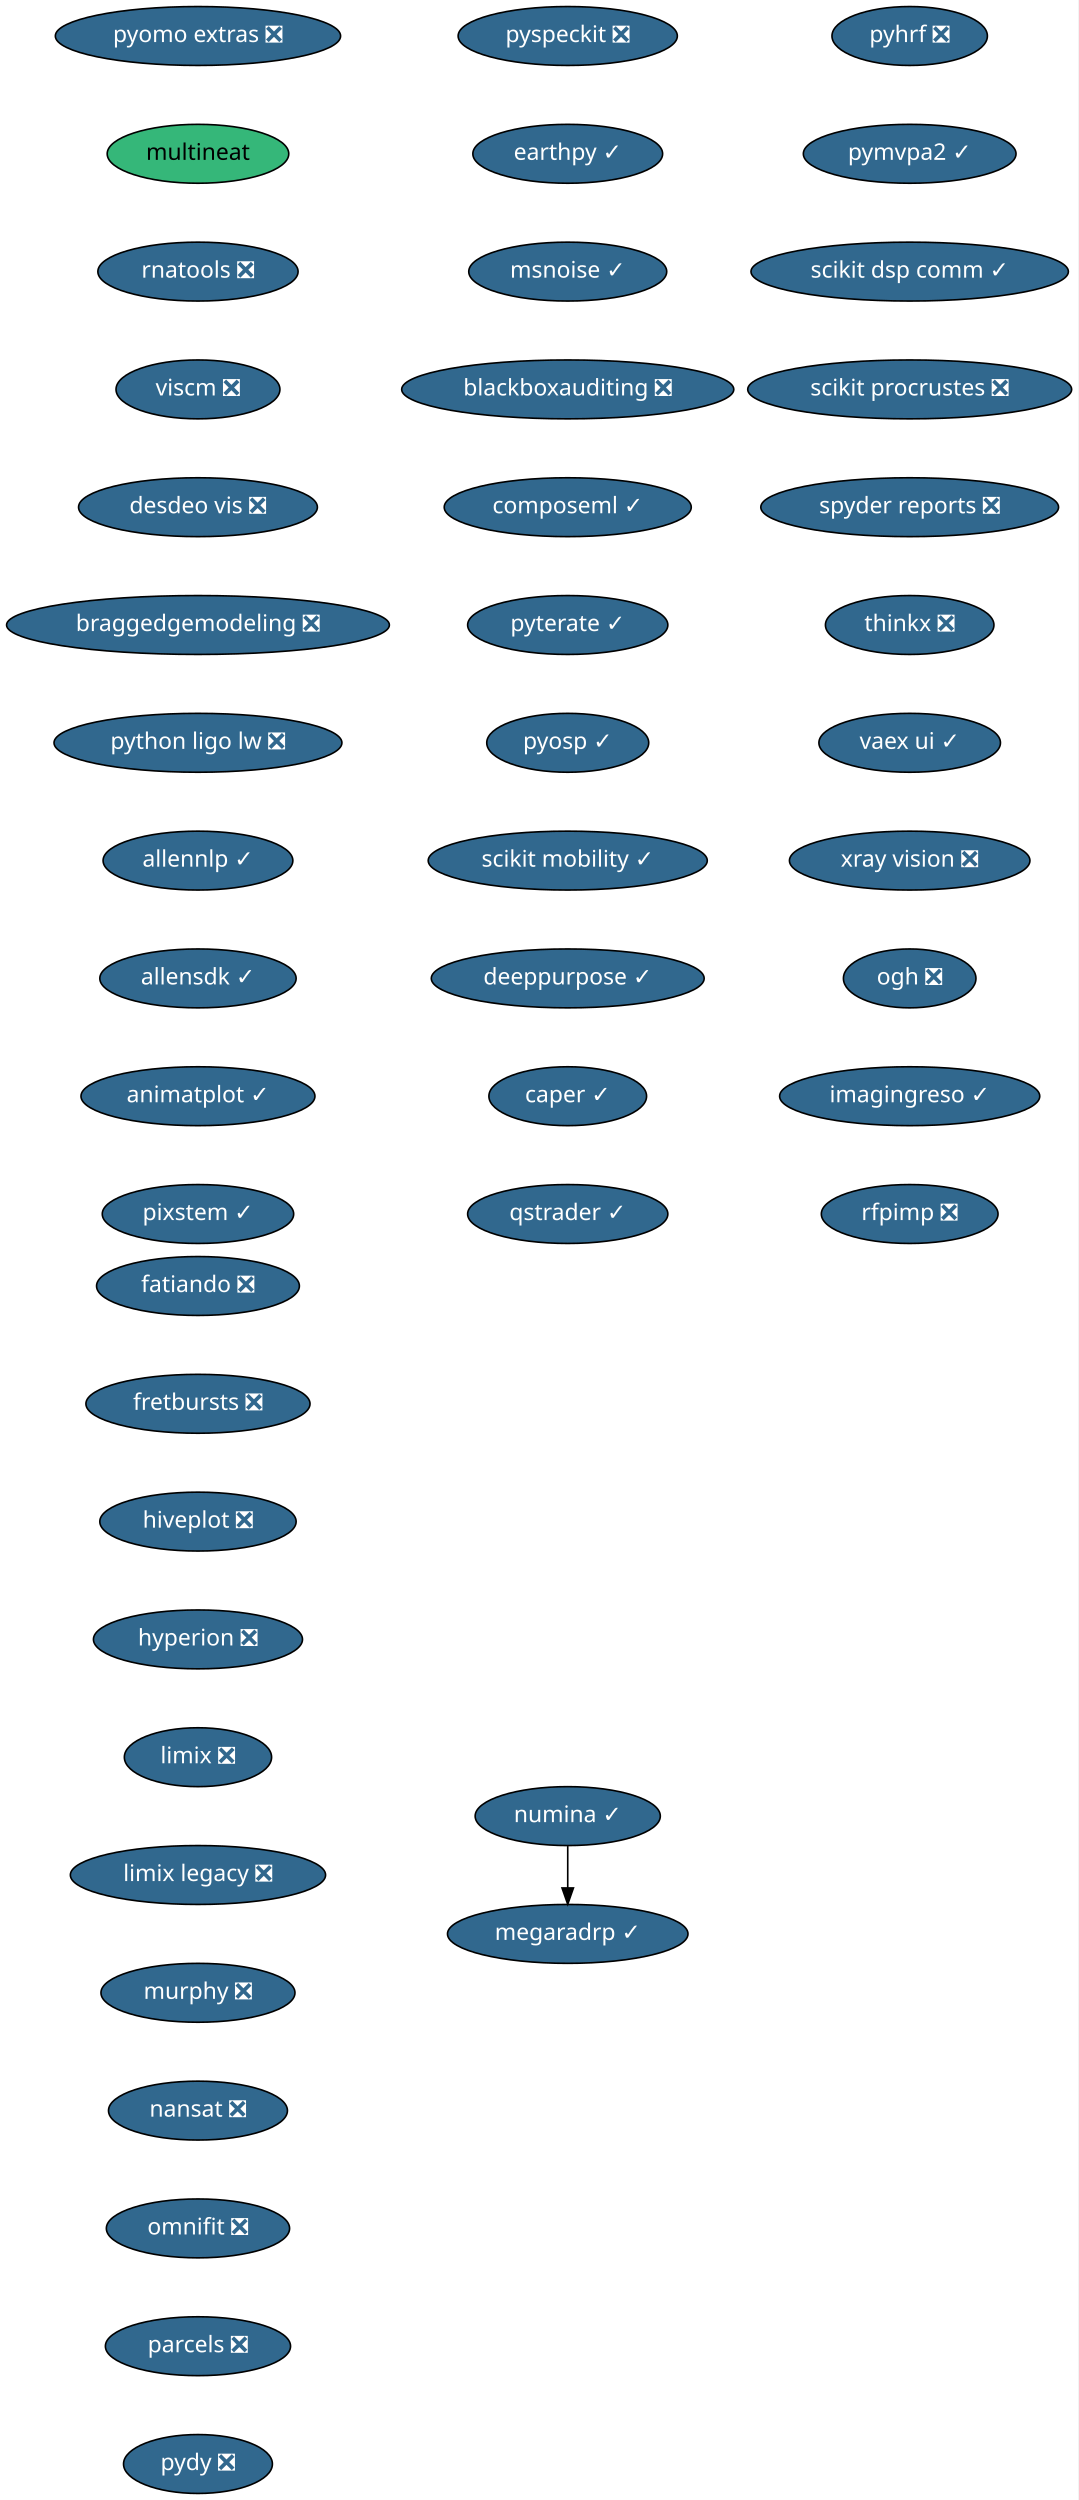
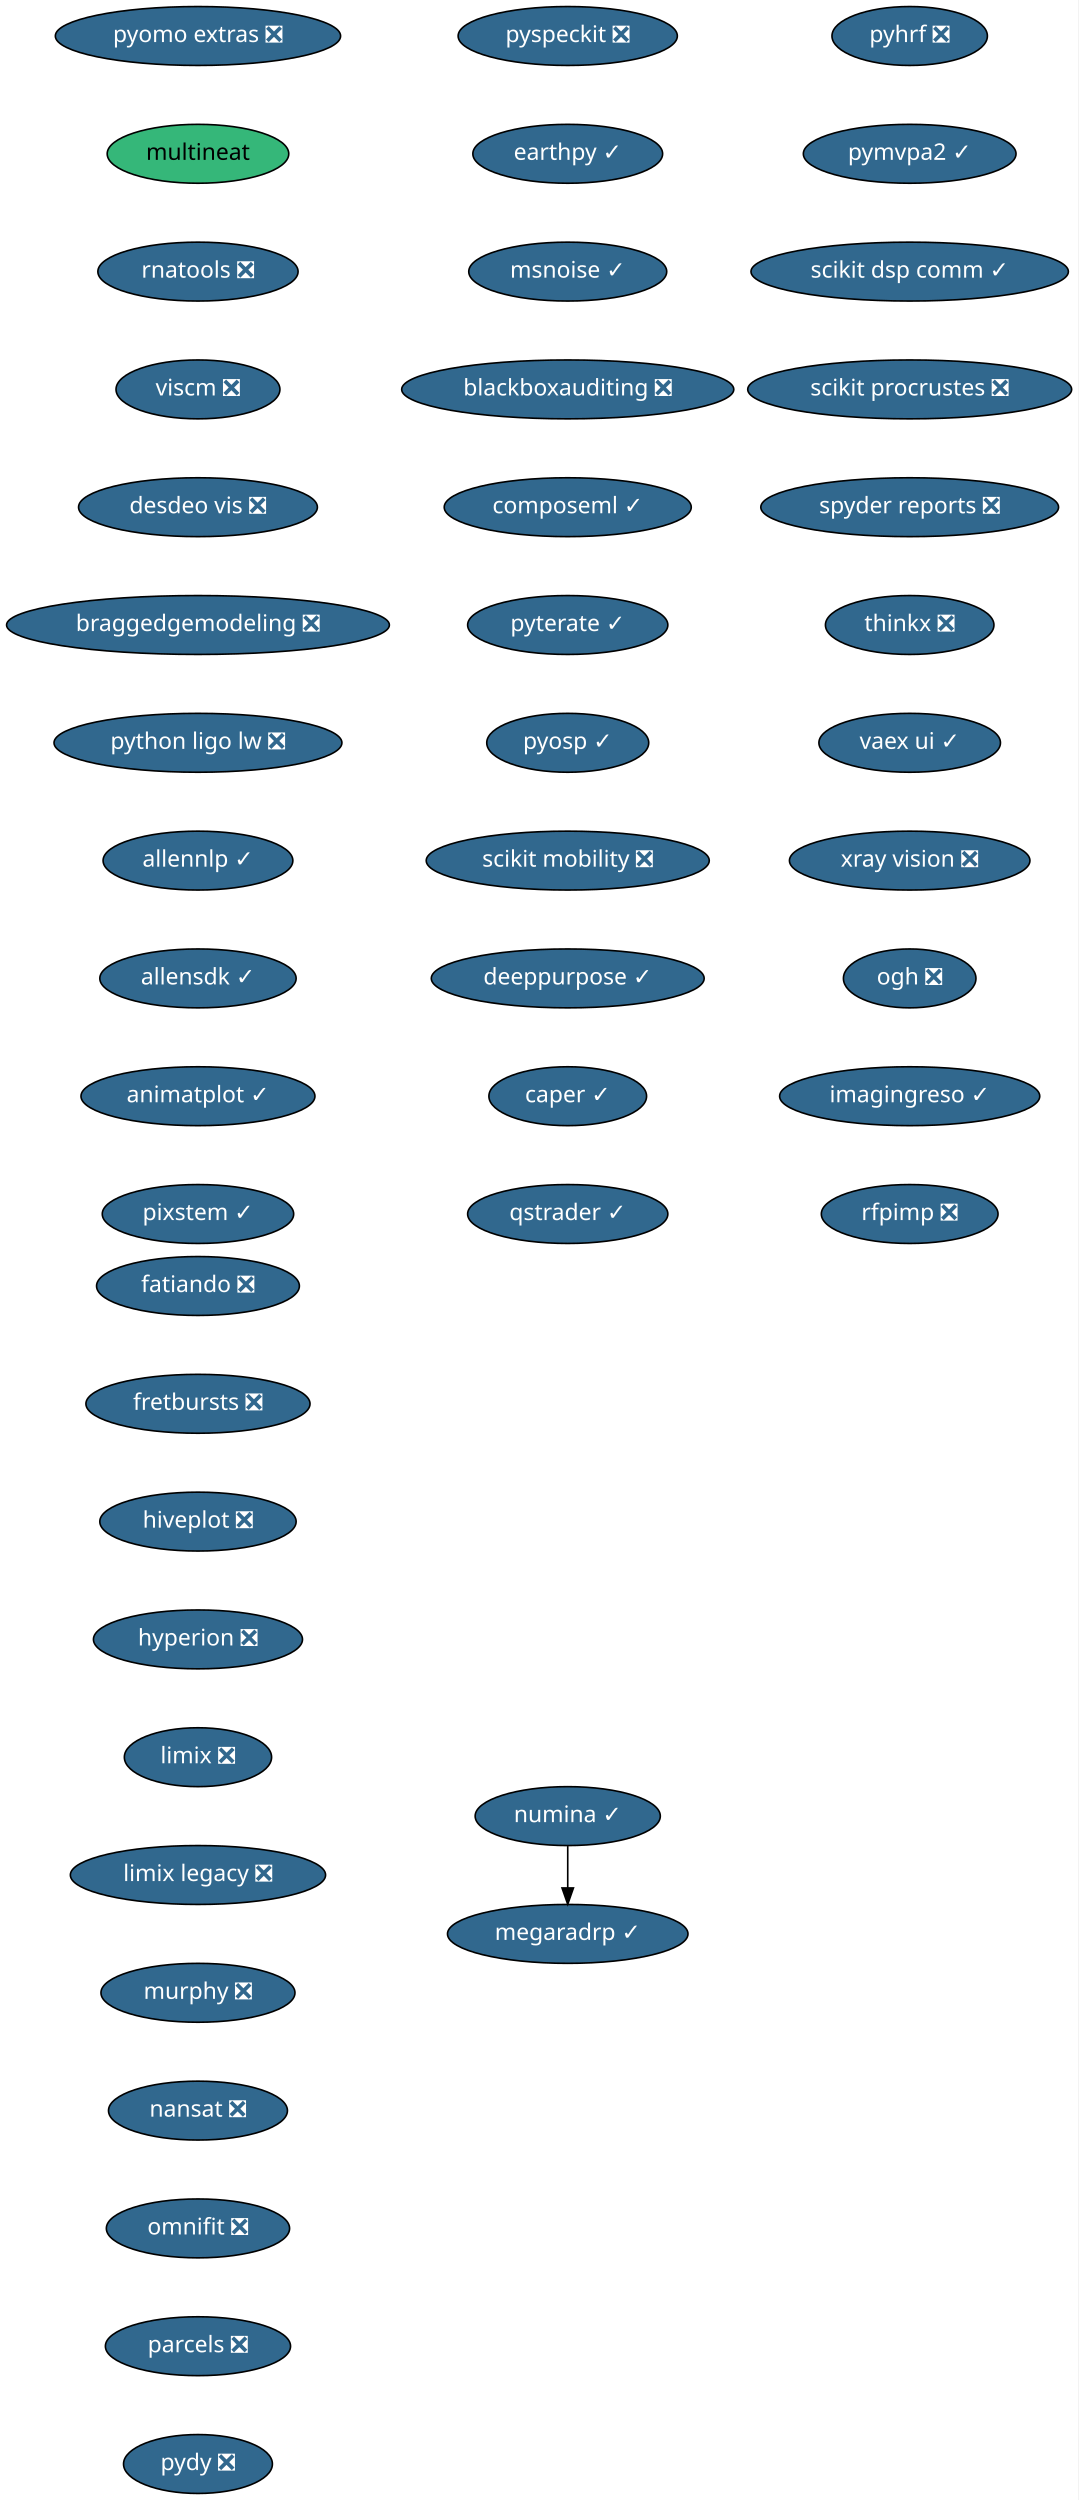
<svg xmlns="http://www.w3.org/2000/svg" xmlns:xlink="http://www.w3.org/1999/xlink" width="659pt" height="1528pt" viewBox="0.00 0.00 659.00 1528.00">
  <g id="graph0" class="graph" transform="scale(1 1) rotate(0) translate(4 1524)">
    <polygon fill="white" stroke="transparent" points="-4,4 -4,-1524 655,-1524 655,4 -4,4" />
    <g id="node1" class="node">
      <g id="a_node1">
        <a xlink:href="https://github.com/conda-forge/fatiando-feedstock/pull/13" xlink:title="fatiando ❎">
          <ellipse fill="#31688e" stroke="black" cx="117" cy="-738" rx="61.99" ry="18" />
          <text text-anchor="middle" x="117" y="-734.3" font-family="Times-Roman" font-size="14.00" fill="white">fatiando ❎</text>
        </a>
      </g>
    </g>
    <g id="node2" class="node">
      <g id="a_node2">
        <a xlink:href="https://github.com/conda-forge/fretbursts-feedstock/pull/19" xlink:title="fretbursts ❎">
          <ellipse fill="#31688e" stroke="black" cx="117" cy="-666" rx="68.49" ry="18" />
          <text text-anchor="middle" x="117" y="-662.3" font-family="Times-Roman" font-size="14.00" fill="white">fretbursts ❎</text>
        </a>
      </g>
    </g>
    <g id="node3" class="node">
      <g id="a_node3">
        <a xlink:href="https://github.com/conda-forge/hiveplot-feedstock/pull/5" xlink:title="hiveplot ❎">
          <ellipse fill="#31688e" stroke="black" cx="117" cy="-594" rx="60" ry="18" />
          <text text-anchor="middle" x="117" y="-590.3" font-family="Times-Roman" font-size="14.00" fill="white">hiveplot ❎</text>
        </a>
      </g>
    </g>
    <g id="node4" class="node">
      <g id="a_node4">
        <a xlink:href="https://github.com/conda-forge/hyperion-feedstock/pull/14" xlink:title="hyperion ❎">
          <ellipse fill="#31688e" stroke="black" cx="117" cy="-522" rx="63.89" ry="18" />
          <text text-anchor="middle" x="117" y="-518.3" font-family="Times-Roman" font-size="14.00" fill="white">hyperion ❎</text>
        </a>
      </g>
    </g>
    <g id="node5" class="node">
      <g id="a_node5">
        <a xlink:href="https://github.com/conda-forge/limix-feedstock/pull/23" xlink:title="limix ❎">
          <ellipse fill="#31688e" stroke="black" cx="117" cy="-450" rx="45" ry="18" />
          <text text-anchor="middle" x="117" y="-446.3" font-family="Times-Roman" font-size="14.00" fill="white">limix ❎</text>
        </a>
      </g>
    </g>
    <g id="node6" class="node">
      <g id="a_node6">
        <a xlink:href="https://github.com/conda-forge/limix-legacy-feedstock/pull/9" xlink:title="limix legacy ❎">
          <ellipse fill="#31688e" stroke="black" cx="117" cy="-378" rx="78" ry="18" />
          <text text-anchor="middle" x="117" y="-374.3" font-family="Times-Roman" font-size="14.00" fill="white">limix legacy ❎</text>
        </a>
      </g>
    </g>
    <g id="node7" class="node">
      <g id="a_node7">
        <a xlink:href="https://github.com/conda-forge/murphy-feedstock/pull/3" xlink:title="murphy ❎">
          <ellipse fill="#31688e" stroke="black" cx="117" cy="-306" rx="59.29" ry="18" />
          <text text-anchor="middle" x="117" y="-302.3" font-family="Times-Roman" font-size="14.00" fill="white">murphy ❎</text>
        </a>
      </g>
    </g>
    <g id="node8" class="node">
      <g id="a_node8">
        <a xlink:href="https://github.com/conda-forge/nansat-feedstock/pull/29" xlink:title="nansat ❎">
          <ellipse fill="#31688e" stroke="black" cx="117" cy="-234" rx="54.69" ry="18" />
          <text text-anchor="middle" x="117" y="-230.3" font-family="Times-Roman" font-size="14.00" fill="white">nansat ❎</text>
        </a>
      </g>
    </g>
    <g id="node9" class="node">
      <g id="a_node9">
        <a xlink:href="https://github.com/conda-forge/omnifit-feedstock/pull/4" xlink:title="omnifit ❎">
          <ellipse fill="#31688e" stroke="black" cx="117" cy="-162" rx="56" ry="18" />
          <text text-anchor="middle" x="117" y="-158.3" font-family="Times-Roman" font-size="14.00" fill="white">omnifit ❎</text>
        </a>
      </g>
    </g>
    <g id="node10" class="node">
      <g id="a_node10">
        <a xlink:href="https://github.com/conda-forge/parcels-feedstock/pull/63" xlink:title="parcels ❎">
          <ellipse fill="#31688e" stroke="black" cx="117" cy="-90" rx="56.59" ry="18" />
          <text text-anchor="middle" x="117" y="-86.3" font-family="Times-Roman" font-size="14.00" fill="white">parcels ❎</text>
        </a>
      </g>
    </g>
    <g id="node11" class="node">
      <g id="a_node11">
        <a xlink:href="https://github.com/conda-forge/pydy-feedstock/pull/14" xlink:title="pydy ❎">
          <ellipse fill="#31688e" stroke="black" cx="117" cy="-18" rx="45.5" ry="18" />
          <text text-anchor="middle" x="117" y="-14.3" font-family="Times-Roman" font-size="14.00" fill="white">pydy ❎</text>
        </a>
      </g>
    </g>
    <g id="node12" class="node">
      <g id="a_node12">
        <a xlink:href="https://github.com/conda-forge/pyhrf-feedstock/pull/6" xlink:title="pyhrf ❎">
          <ellipse fill="#31688e" stroke="black" cx="552" cy="-1502" rx="47.5" ry="18" />
          <text text-anchor="middle" x="552" y="-1498.3" font-family="Times-Roman" font-size="14.00" fill="white">pyhrf ❎</text>
        </a>
      </g>
    </g>
    <g id="node13" class="node">
      <g id="a_node13">
        <a xlink:href="https://github.com/conda-forge/pymvpa2-feedstock/pull/13" xlink:title="pymvpa2 ✓">
          <ellipse fill="#31688e" stroke="black" cx="552" cy="-1430" rx="65" ry="18" />
          <text text-anchor="middle" x="552" y="-1426.3" font-family="Times-Roman" font-size="14.00" fill="white">pymvpa2 ✓</text>
        </a>
      </g>
    </g>
    <g id="node14" class="node">
      <g id="a_node14">
        <a xlink:href="https://github.com/conda-forge/scikit-dsp-comm-feedstock/pull/6" xlink:title="scikit dsp comm ✓">
          <ellipse fill="#31688e" stroke="black" cx="552" cy="-1358" rx="97" ry="18" />
          <text text-anchor="middle" x="552" y="-1354.3" font-family="Times-Roman" font-size="14.00" fill="white">scikit dsp comm ✓</text>
        </a>
      </g>
    </g>
    <g id="node15" class="node">
      <g id="a_node15">
        <a xlink:href="https://github.com/conda-forge/scikit-procrustes-feedstock/pull/5" xlink:title="scikit procrustes ❎">
          <ellipse fill="#31688e" stroke="black" cx="552" cy="-1286" rx="99" ry="18" />
          <text text-anchor="middle" x="552" y="-1282.3" font-family="Times-Roman" font-size="14.00" fill="white">scikit procrustes ❎</text>
        </a>
      </g>
    </g>
    <g id="node16" class="node">
      <g id="a_node16">
        <a xlink:href="https://github.com/conda-forge/spyder-reports-feedstock/pull/5" xlink:title="spyder reports ❎">
          <ellipse fill="#31688e" stroke="black" cx="552" cy="-1214" rx="91" ry="18" />
          <text text-anchor="middle" x="552" y="-1210.3" font-family="Times-Roman" font-size="14.00" fill="white">spyder reports ❎</text>
        </a>
      </g>
    </g>
    <g id="node17" class="node">
      <g id="a_node17">
        <a xlink:href="https://github.com/conda-forge/thinkx-feedstock/pull/5" xlink:title="thinkx ❎">
          <ellipse fill="#31688e" stroke="black" cx="552" cy="-1142" rx="51.5" ry="18" />
          <text text-anchor="middle" x="552" y="-1138.3" font-family="Times-Roman" font-size="14.00" fill="white">thinkx ❎</text>
        </a>
      </g>
    </g>
    <g id="node18" class="node">
      <g id="a_node18">
        <a xlink:href="https://github.com/conda-forge/vaex-ui-feedstock/pull/12" xlink:title="vaex ui ✓">
          <ellipse fill="#31688e" stroke="black" cx="552" cy="-1070" rx="55.49" ry="18" />
          <text text-anchor="middle" x="552" y="-1066.3" font-family="Times-Roman" font-size="14.00" fill="white">vaex ui ✓</text>
        </a>
      </g>
    </g>
    <g id="node19" class="node">
      <g id="a_node19">
        <a xlink:href="https://github.com/conda-forge/xray-vision-feedstock/pull/12" xlink:title="xray vision ❎">
          <ellipse fill="#31688e" stroke="black" cx="552" cy="-998" rx="73.5" ry="18" />
          <text text-anchor="middle" x="552" y="-994.3" font-family="Times-Roman" font-size="14.00" fill="white">xray vision ❎</text>
        </a>
      </g>
    </g>
    <g id="node20" class="node">
      <g id="a_node20">
        <a xlink:href="https://github.com/conda-forge/ogh-feedstock/pull/9" xlink:title="ogh ❎">
          <ellipse fill="#31688e" stroke="black" cx="552" cy="-926" rx="40.5" ry="18" />
          <text text-anchor="middle" x="552" y="-922.3" font-family="Times-Roman" font-size="14.00" fill="white">ogh ❎</text>
        </a>
      </g>
    </g>
    <g id="node21" class="node">
      <g id="a_node21">
        <a xlink:href="https://github.com/conda-forge/imagingreso-feedstock/pull/21" xlink:title="imagingreso ✓">
          <ellipse fill="#31688e" stroke="black" cx="552" cy="-854" rx="79.5" ry="18" />
          <text text-anchor="middle" x="552" y="-850.3" font-family="Times-Roman" font-size="14.00" fill="white">imagingreso ✓</text>
        </a>
      </g>
    </g>
    <g id="node22" class="node">
      <g id="a_node22">
        <a xlink:href="https://github.com/conda-forge/rfpimp-feedstock/pull/9" xlink:title="rfpimp ❎">
          <ellipse fill="#31688e" stroke="black" cx="552" cy="-782" rx="54" ry="18" />
          <text text-anchor="middle" x="552" y="-778.3" font-family="Times-Roman" font-size="14.00" fill="white">rfpimp ❎</text>
        </a>
      </g>
    </g>
    <g id="node23" class="node">
      <g id="a_node23">
        <a xlink:href="https://github.com/conda-forge/numina-feedstock/pull/28" xlink:title="numina ✓">
          <ellipse fill="#31688e" stroke="black" cx="343" cy="-414" rx="56.59" ry="18" />
          <text text-anchor="middle" x="343" y="-410.3" font-family="Times-Roman" font-size="14.00" fill="white">numina ✓</text>
        </a>
      </g>
    </g>
    <g id="node24" class="node">
      <g id="a_node24">
        <a xlink:href="https://github.com/conda-forge/megaradrp-feedstock/pull/16" xlink:title="megaradrp ✓">
          <ellipse fill="#31688e" stroke="black" cx="343" cy="-342" rx="73.5" ry="18" />
          <text text-anchor="middle" x="343" y="-338.3" font-family="Times-Roman" font-size="14.00" fill="white">megaradrp ✓</text>
        </a>
      </g>
    </g>
    <g id="edge21" class="edge">
      <path fill="none" stroke="black" d="M343,-395.7C343,-387.98 343,-378.71 343,-370.11" />
      <polygon fill="black" stroke="black" points="346.5,-370.1 343,-360.1 339.5,-370.1 346.5,-370.1" />
    </g>
    <g id="node25" class="node">
      <g id="a_node25">
        <a xlink:href="https://github.com/conda-forge/pyomo.extras-feedstock/pull/25" xlink:title="pyomo extras ❎">
          <ellipse fill="#31688e" stroke="black" cx="117" cy="-1502" rx="87.18" ry="18" />
          <text text-anchor="middle" x="117" y="-1498.3" font-family="Times-Roman" font-size="14.00" fill="white">pyomo extras ❎</text>
        </a>
      </g>
    </g>
    <g id="node26" class="node">
      <g id="a_node26">
        <a xlink:href="https://github.com/conda-forge/multineat-feedstock" xlink:title="multineat">
          <ellipse fill="#35b779" stroke="black" cx="117" cy="-1430" rx="55.49" ry="18" />
          <text text-anchor="middle" x="117" y="-1426.3" font-family="Times-Roman" font-size="14.00">multineat</text>
        </a>
      </g>
    </g>
    <g id="node27" class="node">
      <g id="a_node27">
        <a xlink:href="https://github.com/conda-forge/rnatools-feedstock/pull/3" xlink:title="rnatools ❎">
          <ellipse fill="#31688e" stroke="black" cx="117" cy="-1358" rx="61.19" ry="18" />
          <text text-anchor="middle" x="117" y="-1354.3" font-family="Times-Roman" font-size="14.00" fill="white">rnatools ❎</text>
        </a>
      </g>
    </g>
    <g id="node28" class="node">
      <g id="a_node28">
        <a xlink:href="https://github.com/conda-forge/viscm-feedstock/pull/4" xlink:title="viscm ❎">
          <ellipse fill="#31688e" stroke="black" cx="117" cy="-1286" rx="50.09" ry="18" />
          <text text-anchor="middle" x="117" y="-1282.3" font-family="Times-Roman" font-size="14.00" fill="white">viscm ❎</text>
        </a>
      </g>
    </g>
    <g id="node29" class="node">
      <g id="a_node29">
        <a xlink:href="https://github.com/conda-forge/desdeo-vis-feedstock/pull/5" xlink:title="desdeo vis ❎">
          <ellipse fill="#31688e" stroke="black" cx="117" cy="-1214" rx="73" ry="18" />
          <text text-anchor="middle" x="117" y="-1210.3" font-family="Times-Roman" font-size="14.00" fill="white">desdeo vis ❎</text>
        </a>
      </g>
    </g>
    <g id="node30" class="node">
      <g id="a_node30">
        <a xlink:href="https://github.com/conda-forge/braggedgemodeling-feedstock/pull/3" xlink:title="braggedgemodeling ❎">
          <ellipse fill="#31688e" stroke="black" cx="117" cy="-1142" rx="117" ry="18" />
          <text text-anchor="middle" x="117" y="-1138.3" font-family="Times-Roman" font-size="14.00" fill="white">braggedgemodeling ❎</text>
        </a>
      </g>
    </g>
    <g id="node31" class="node">
      <g id="a_node31">
        <a xlink:href="https://github.com/conda-forge/python-ligo-lw-feedstock/pull/14" xlink:title="python ligo lw ❎">
          <ellipse fill="#31688e" stroke="black" cx="117" cy="-1070" rx="87.99" ry="18" />
          <text text-anchor="middle" x="117" y="-1066.3" font-family="Times-Roman" font-size="14.00" fill="white">python ligo lw ❎</text>
        </a>
      </g>
    </g>
    <g id="node32" class="node">
      <g id="a_node32">
        <a xlink:href="https://github.com/conda-forge/allennlp-feedstock/pull/18" xlink:title="allennlp ✓">
          <ellipse fill="#31688e" stroke="black" cx="117" cy="-998" rx="58" ry="18" />
          <text text-anchor="middle" x="117" y="-994.3" font-family="Times-Roman" font-size="14.00" fill="white">allennlp ✓</text>
        </a>
      </g>
    </g>
    <g id="node33" class="node">
      <g id="a_node33">
        <a xlink:href="https://github.com/conda-forge/allensdk-feedstock/pull/4" xlink:title="allensdk ✓">
          <ellipse fill="#31688e" stroke="black" cx="117" cy="-926" rx="60" ry="18" />
          <text text-anchor="middle" x="117" y="-922.3" font-family="Times-Roman" font-size="14.00" fill="white">allensdk ✓</text>
        </a>
      </g>
    </g>
    <g id="node34" class="node">
      <g id="a_node34">
        <a xlink:href="https://github.com/conda-forge/animatplot-feedstock/pull/6" xlink:title="animatplot ✓">
          <ellipse fill="#31688e" stroke="black" cx="117" cy="-854" rx="71.5" ry="18" />
          <text text-anchor="middle" x="117" y="-850.3" font-family="Times-Roman" font-size="14.00" fill="white">animatplot ✓</text>
        </a>
      </g>
    </g>
    <g id="node35" class="node">
      <g id="a_node35">
        <a xlink:href="https://github.com/conda-forge/pixstem-feedstock/pull/3" xlink:title="pixstem ✓">
          <ellipse fill="#31688e" stroke="black" cx="117" cy="-782" rx="58.5" ry="18" />
          <text text-anchor="middle" x="117" y="-778.3" font-family="Times-Roman" font-size="14.00" fill="white">pixstem ✓</text>
        </a>
      </g>
    </g>
    <g id="node36" class="node">
      <g id="a_node36">
        <a xlink:href="https://github.com/conda-forge/pyspeckit-feedstock/pull/3" xlink:title="pyspeckit ❎">
          <ellipse fill="#31688e" stroke="black" cx="343" cy="-1502" rx="67" ry="18" />
          <text text-anchor="middle" x="343" y="-1498.3" font-family="Times-Roman" font-size="14.00" fill="white">pyspeckit ❎</text>
        </a>
      </g>
    </g>
    <g id="node37" class="node">
      <g id="a_node37">
        <a xlink:href="https://github.com/conda-forge/earthpy-feedstock/pull/12" xlink:title="earthpy ✓">
          <ellipse fill="#31688e" stroke="black" cx="343" cy="-1430" rx="58" ry="18" />
          <text text-anchor="middle" x="343" y="-1426.3" font-family="Times-Roman" font-size="14.00" fill="white">earthpy ✓</text>
        </a>
      </g>
    </g>
    <g id="node38" class="node">
      <g id="a_node38">
        <a xlink:href="https://github.com/conda-forge/msnoise-feedstock/pull/5" xlink:title="msnoise ✓">
          <ellipse fill="#31688e" stroke="black" cx="343" cy="-1358" rx="60.5" ry="18" />
          <text text-anchor="middle" x="343" y="-1354.3" font-family="Times-Roman" font-size="14.00" fill="white">msnoise ✓</text>
        </a>
      </g>
    </g>
    <g id="node39" class="node">
      <g id="a_node39">
        <a xlink:href="https://github.com/conda-forge/blackboxauditing-feedstock/pull/2" xlink:title="blackboxauditing ❎">
          <ellipse fill="#31688e" stroke="black" cx="343" cy="-1286" rx="101.5" ry="18" />
          <text text-anchor="middle" x="343" y="-1282.3" font-family="Times-Roman" font-size="14.00" fill="white">blackboxauditing ❎</text>
        </a>
      </g>
    </g>
    <g id="node40" class="node">
      <g id="a_node40">
        <a xlink:href="https://github.com/conda-forge/composeml-feedstock/pull/1" xlink:title="composeml ✓">
          <ellipse fill="#31688e" stroke="black" cx="343" cy="-1214" rx="75.5" ry="18" />
          <text text-anchor="middle" x="343" y="-1210.3" font-family="Times-Roman" font-size="14.00" fill="white">composeml ✓</text>
        </a>
      </g>
    </g>
    <g id="node41" class="node">
      <g id="a_node41">
        <a xlink:href="https://github.com/conda-forge/pyterate-feedstock/pull/1" xlink:title="pyterate ✓">
          <ellipse fill="#31688e" stroke="black" cx="343" cy="-1142" rx="61.19" ry="18" />
          <text text-anchor="middle" x="343" y="-1138.3" font-family="Times-Roman" font-size="14.00" fill="white">pyterate ✓</text>
        </a>
      </g>
    </g>
    <g id="node42" class="node">
      <g id="a_node42">
        <a xlink:href="https://github.com/conda-forge/pyosp-feedstock/pull/1" xlink:title="pyosp ✓">
          <ellipse fill="#31688e" stroke="black" cx="343" cy="-1070" rx="49.5" ry="18" />
          <text text-anchor="middle" x="343" y="-1066.3" font-family="Times-Roman" font-size="14.00" fill="white">pyosp ✓</text>
        </a>
      </g>
    </g>
    <g id="node43" class="node">
      <g id="a_node43">
-         <a xlink:href="https://github.com/conda-forge/scikit-mobility-feedstock/pull/1" xlink:title="scikit mobility ✓">
-           <ellipse fill="#31688e" stroke="black" cx="343" cy="-998" rx="85.29" ry="18" />
-           <text text-anchor="middle" x="343" y="-994.3" font-family="Times-Roman" font-size="14.00" fill="white">scikit mobility ✓</text>
+         <a xlink:href="https://github.com/conda-forge/scikit-mobility-feedstock/pull/1" xlink:title="scikit mobility ❎">
+           <ellipse fill="#31688e" stroke="black" cx="343" cy="-998" rx="86.5" ry="18" />
+           <text text-anchor="middle" x="343" y="-994.3" font-family="Times-Roman" font-size="14.00" fill="white">scikit mobility ❎</text>
        </a>
      </g>
    </g>
    <g id="node44" class="node">
      <g id="a_node44">
        <a xlink:href="https://github.com/conda-forge/deeppurpose-feedstock/pull/2" xlink:title="deeppurpose ✓">
          <ellipse fill="#31688e" stroke="black" cx="343" cy="-926" rx="83.39" ry="18" />
          <text text-anchor="middle" x="343" y="-922.3" font-family="Times-Roman" font-size="14.00" fill="white">deeppurpose ✓</text>
        </a>
      </g>
    </g>
    <g id="node45" class="node">
      <g id="a_node45">
        <a xlink:href="https://github.com/conda-forge/caper-feedstock/pull/3" xlink:title="caper ✓">
          <ellipse fill="#31688e" stroke="black" cx="343" cy="-854" rx="48.19" ry="18" />
          <text text-anchor="middle" x="343" y="-850.3" font-family="Times-Roman" font-size="14.00" fill="white">caper ✓</text>
        </a>
      </g>
    </g>
    <g id="node46" class="node">
      <g id="a_node46">
        <a xlink:href="https://github.com/conda-forge/qstrader-feedstock/pull/1" xlink:title="qstrader ✓">
          <ellipse fill="#31688e" stroke="black" cx="343" cy="-782" rx="61.19" ry="18" />
          <text text-anchor="middle" x="343" y="-778.3" font-family="Times-Roman" font-size="14.00" fill="white">qstrader ✓</text>
        </a>
      </g>
    </g>
  </g>
</svg>
